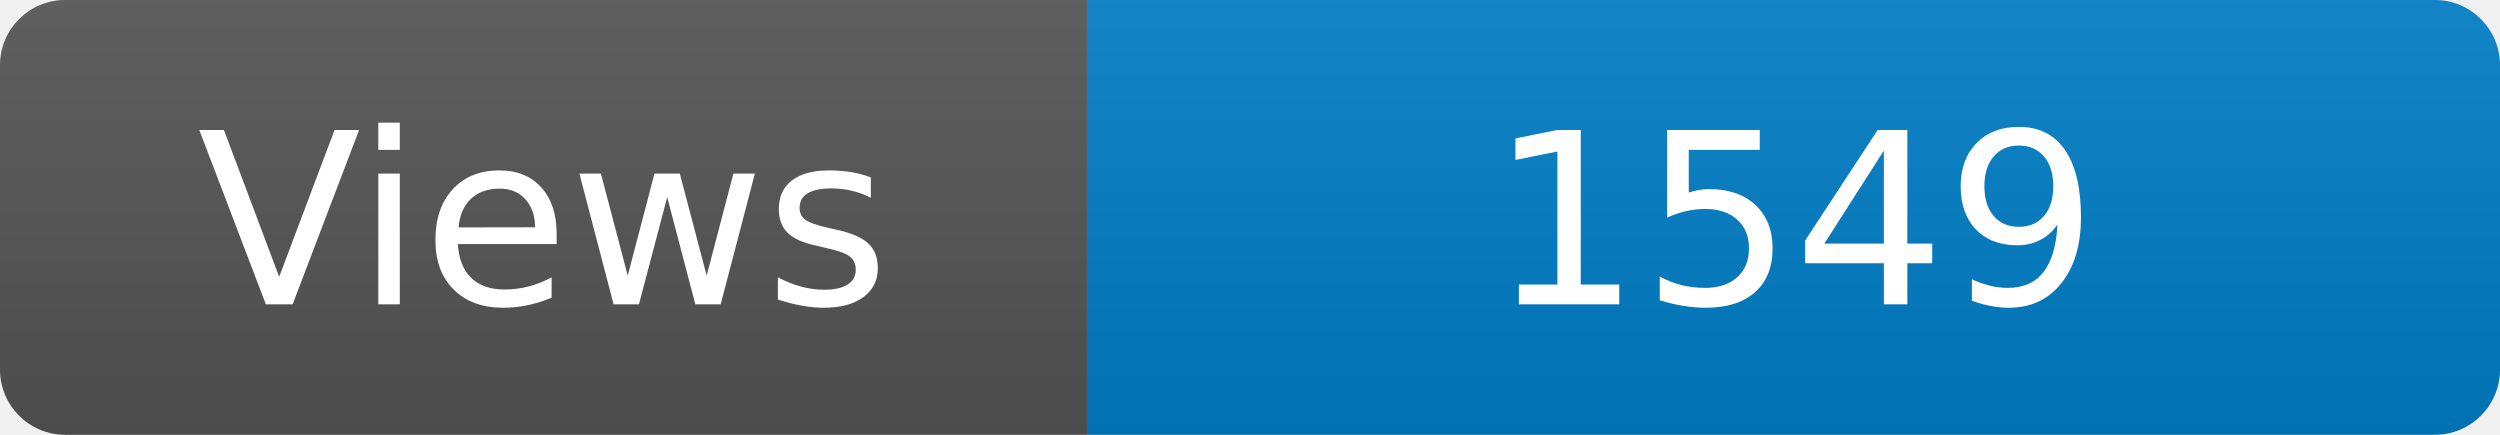
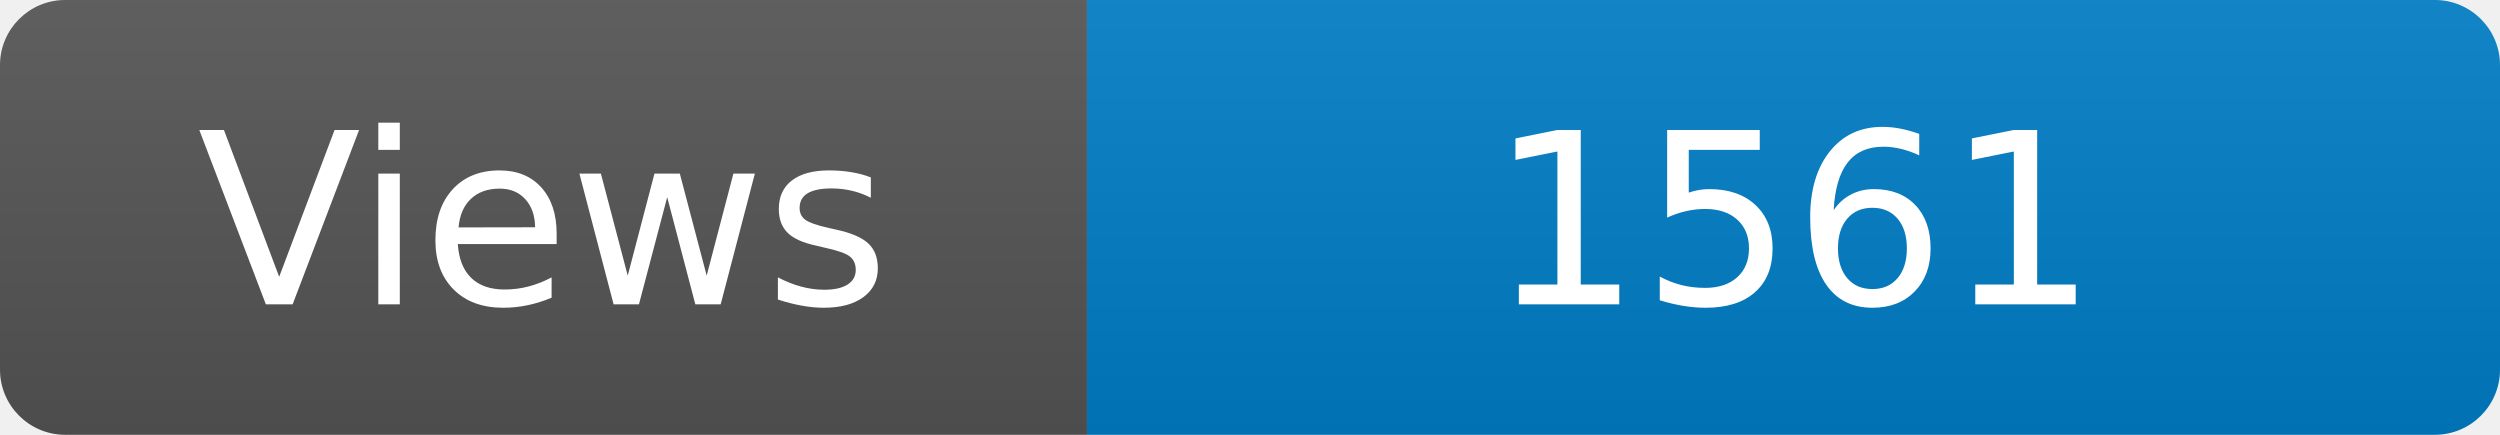
<svg xmlns="http://www.w3.org/2000/svg" width="115" height="20" role="img" aria-label="Maintained?: yes">
  <linearGradient id="s" x2="0" y2="100%">
    <stop offset="0" stop-color="#bbb" stop-opacity=".1" />
    <stop offset="1" stop-opacity=".1" />
  </linearGradient>
  <clipPath id="r">
    <rect width="115" height="20" rx="3" fill="#fff" />
  </clipPath>
  <g clip-path="url(#r)">
    <rect width="50" height="20" fill="#555" />
    <rect x="50" width="160" height="20" fill="#007ec6" />
    <rect width="115" height="20" fill="url(#s)" />
  </g>
  <g fill="#fff" text-anchor="middle" font-family="Verdana,Geneva,DejaVu Sans,sans-serif" font-size="110">
    <text x="250" y="140" transform="scale(.1)" fill="#fff">Views</text>
-     <text x="825" y="140" transform="scale(.1)" fill="#fff">1549</text>
+     <text x="825" y="140" transform="scale(.1)" fill="#fff">1561</text>
  </g>
</svg>
